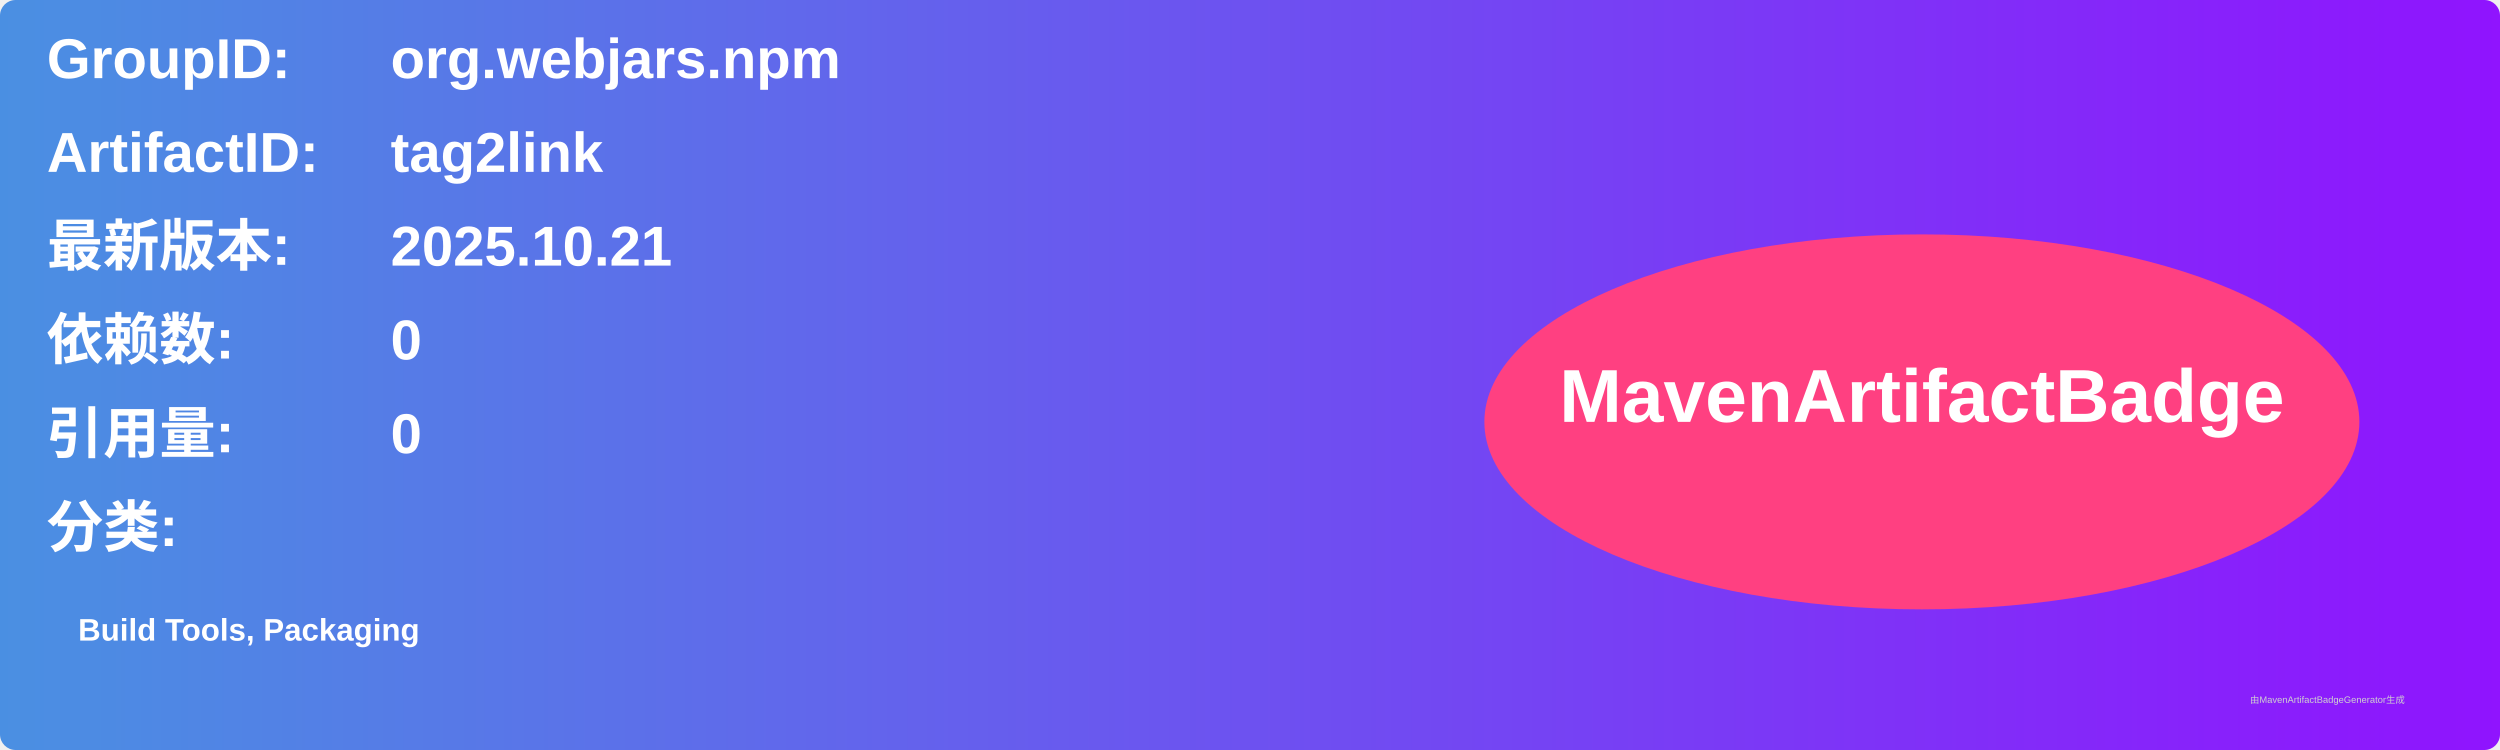
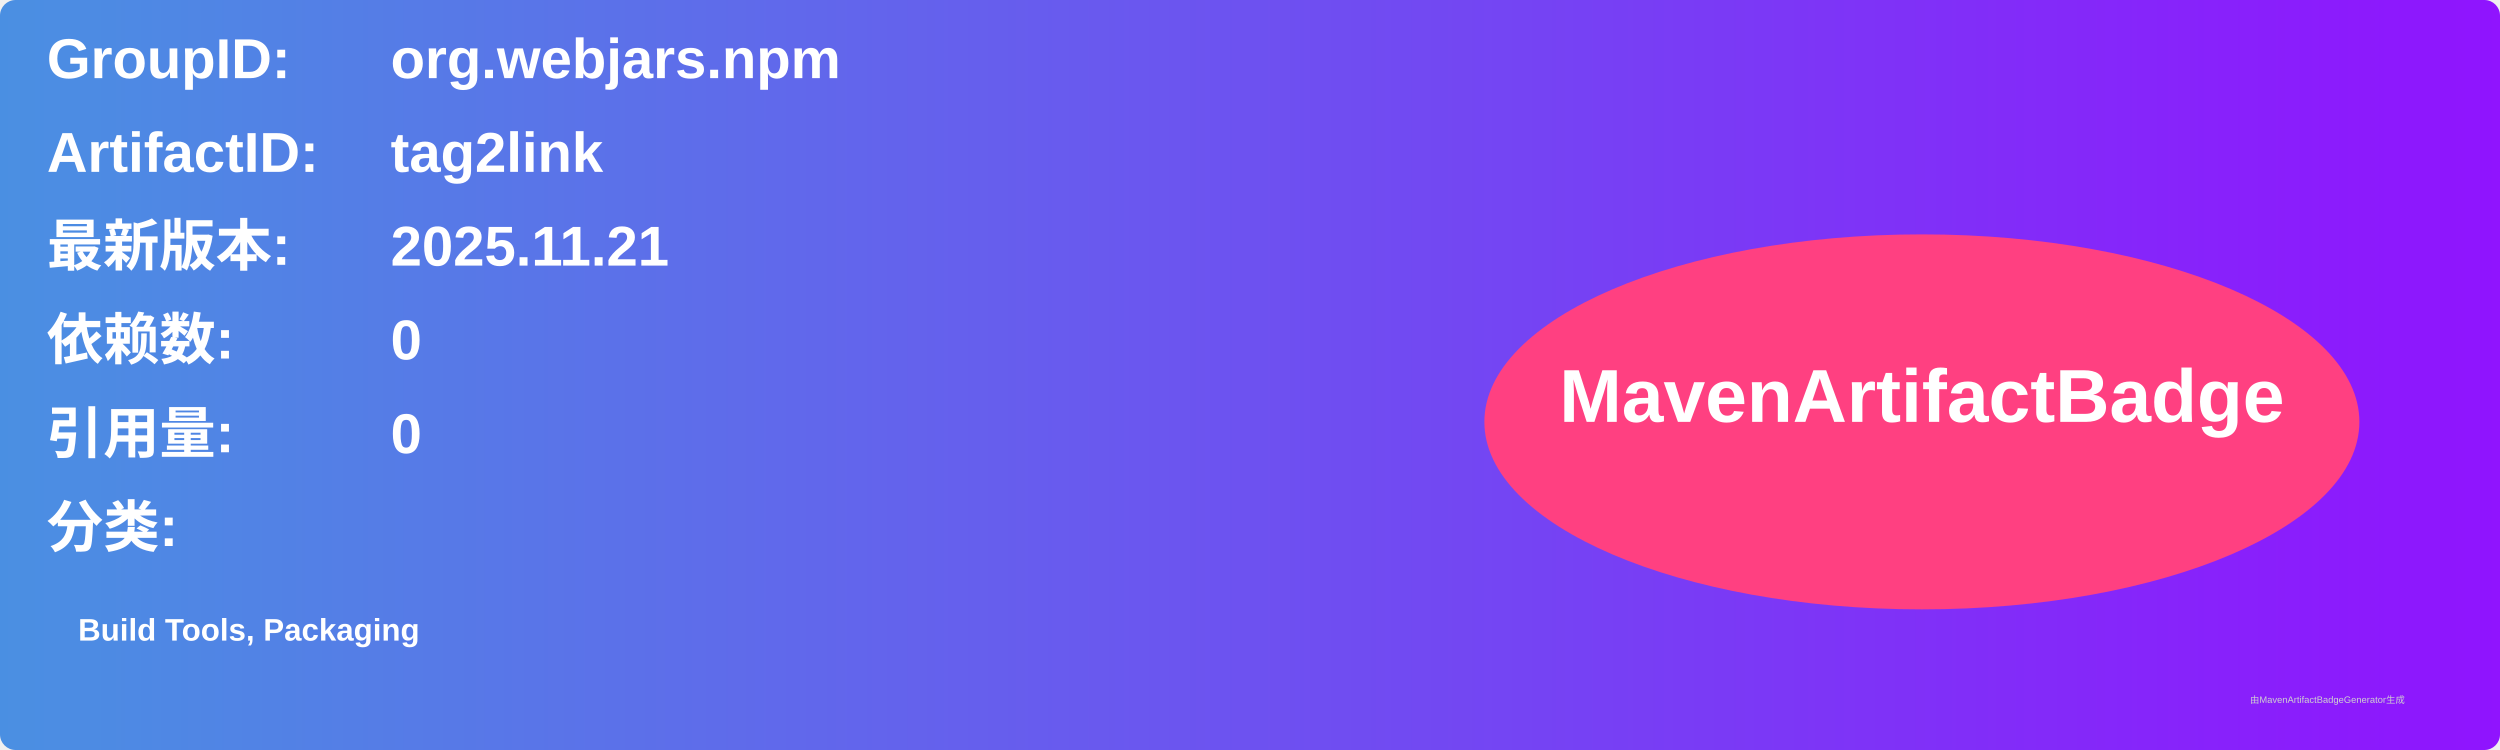
<svg xmlns="http://www.w3.org/2000/svg" width="800" height="240" viewBox="0 0 800 240">
  <linearGradient id="grad" x1="0%" y1="0%" x2="100%" y2="0%">
    <stop offset="0%" stop-color="#4a90e2" />
    <stop offset="100%" stop-color="#9013fe" />
  </linearGradient>
  <rect width="100%" height="100%" rx="5" ry="5" fill="url(#grad)" />
  <g transform="translate(15, 15)">
    <text x="0" y="10" font-family="Arial" font-size="18" fill="white" font-weight="bold" width="260">GroupID:</text>
    <text x="110" y="10" font-family="Arial" font-size="18" fill="white" font-weight="bold" width="460">org.webjars.npm</text>
    <text x="0" y="40" font-family="Arial" font-size="18" fill="white" font-weight="bold" width="260">ArtifactID:</text>
    <text x="110" y="40" font-family="Arial" font-size="18" fill="white" font-weight="bold" width="460">tag2link</text>
    <text x="0" y="70" font-family="Arial" font-size="18" fill="white" font-weight="bold">最新版本:</text>
    <text x="110" y="70" font-family="Arial" font-size="18" fill="white" font-weight="bold">
-       <tspan font-weight="bold">2025.10.21</tspan>
+       <tspan font-weight="bold">2025.11.21</tspan>
    </text>
    <text x="0" y="100" font-family="Arial" font-size="18" fill="white" font-weight="bold">依赖数: </text>
    <text x="110" y="100" font-family="Arial" font-size="18" fill="white">
      <tspan font-weight="bold">0</tspan>
    </text>
    <text x="0" y="130" font-family="Arial" font-size="18" fill="white" font-weight="bold">引用量: </text>
    <text x="110" y="130" font-family="Arial" font-size="18" fill="white">
      <tspan font-weight="bold">0</tspan>
    </text>
    <text x="0" y="160" font-family="Arial" font-size="18" fill="white" font-weight="bold">分类:</text>
    <text x="10" y="190" font-family="Arial" font-size="10" fill="white">
      <tspan font-weight="bold">Build Tools, Packaging</tspan>
    </text>
    <ellipse cx="600" cy="120" rx="140" ry="60" fill="#ff4081" />
    <text x="600" y="120" text-anchor="middle" font-family="Arial" font-size="24" fill="white" font-weight="bold">MavenArtifactBadge</text>
  </g>
  <text x="720" y="225" font-family="Arial" font-size="3" fill="#d0d0d0">由MavenArtifactBadgeGenerator生成</text>
</svg>
